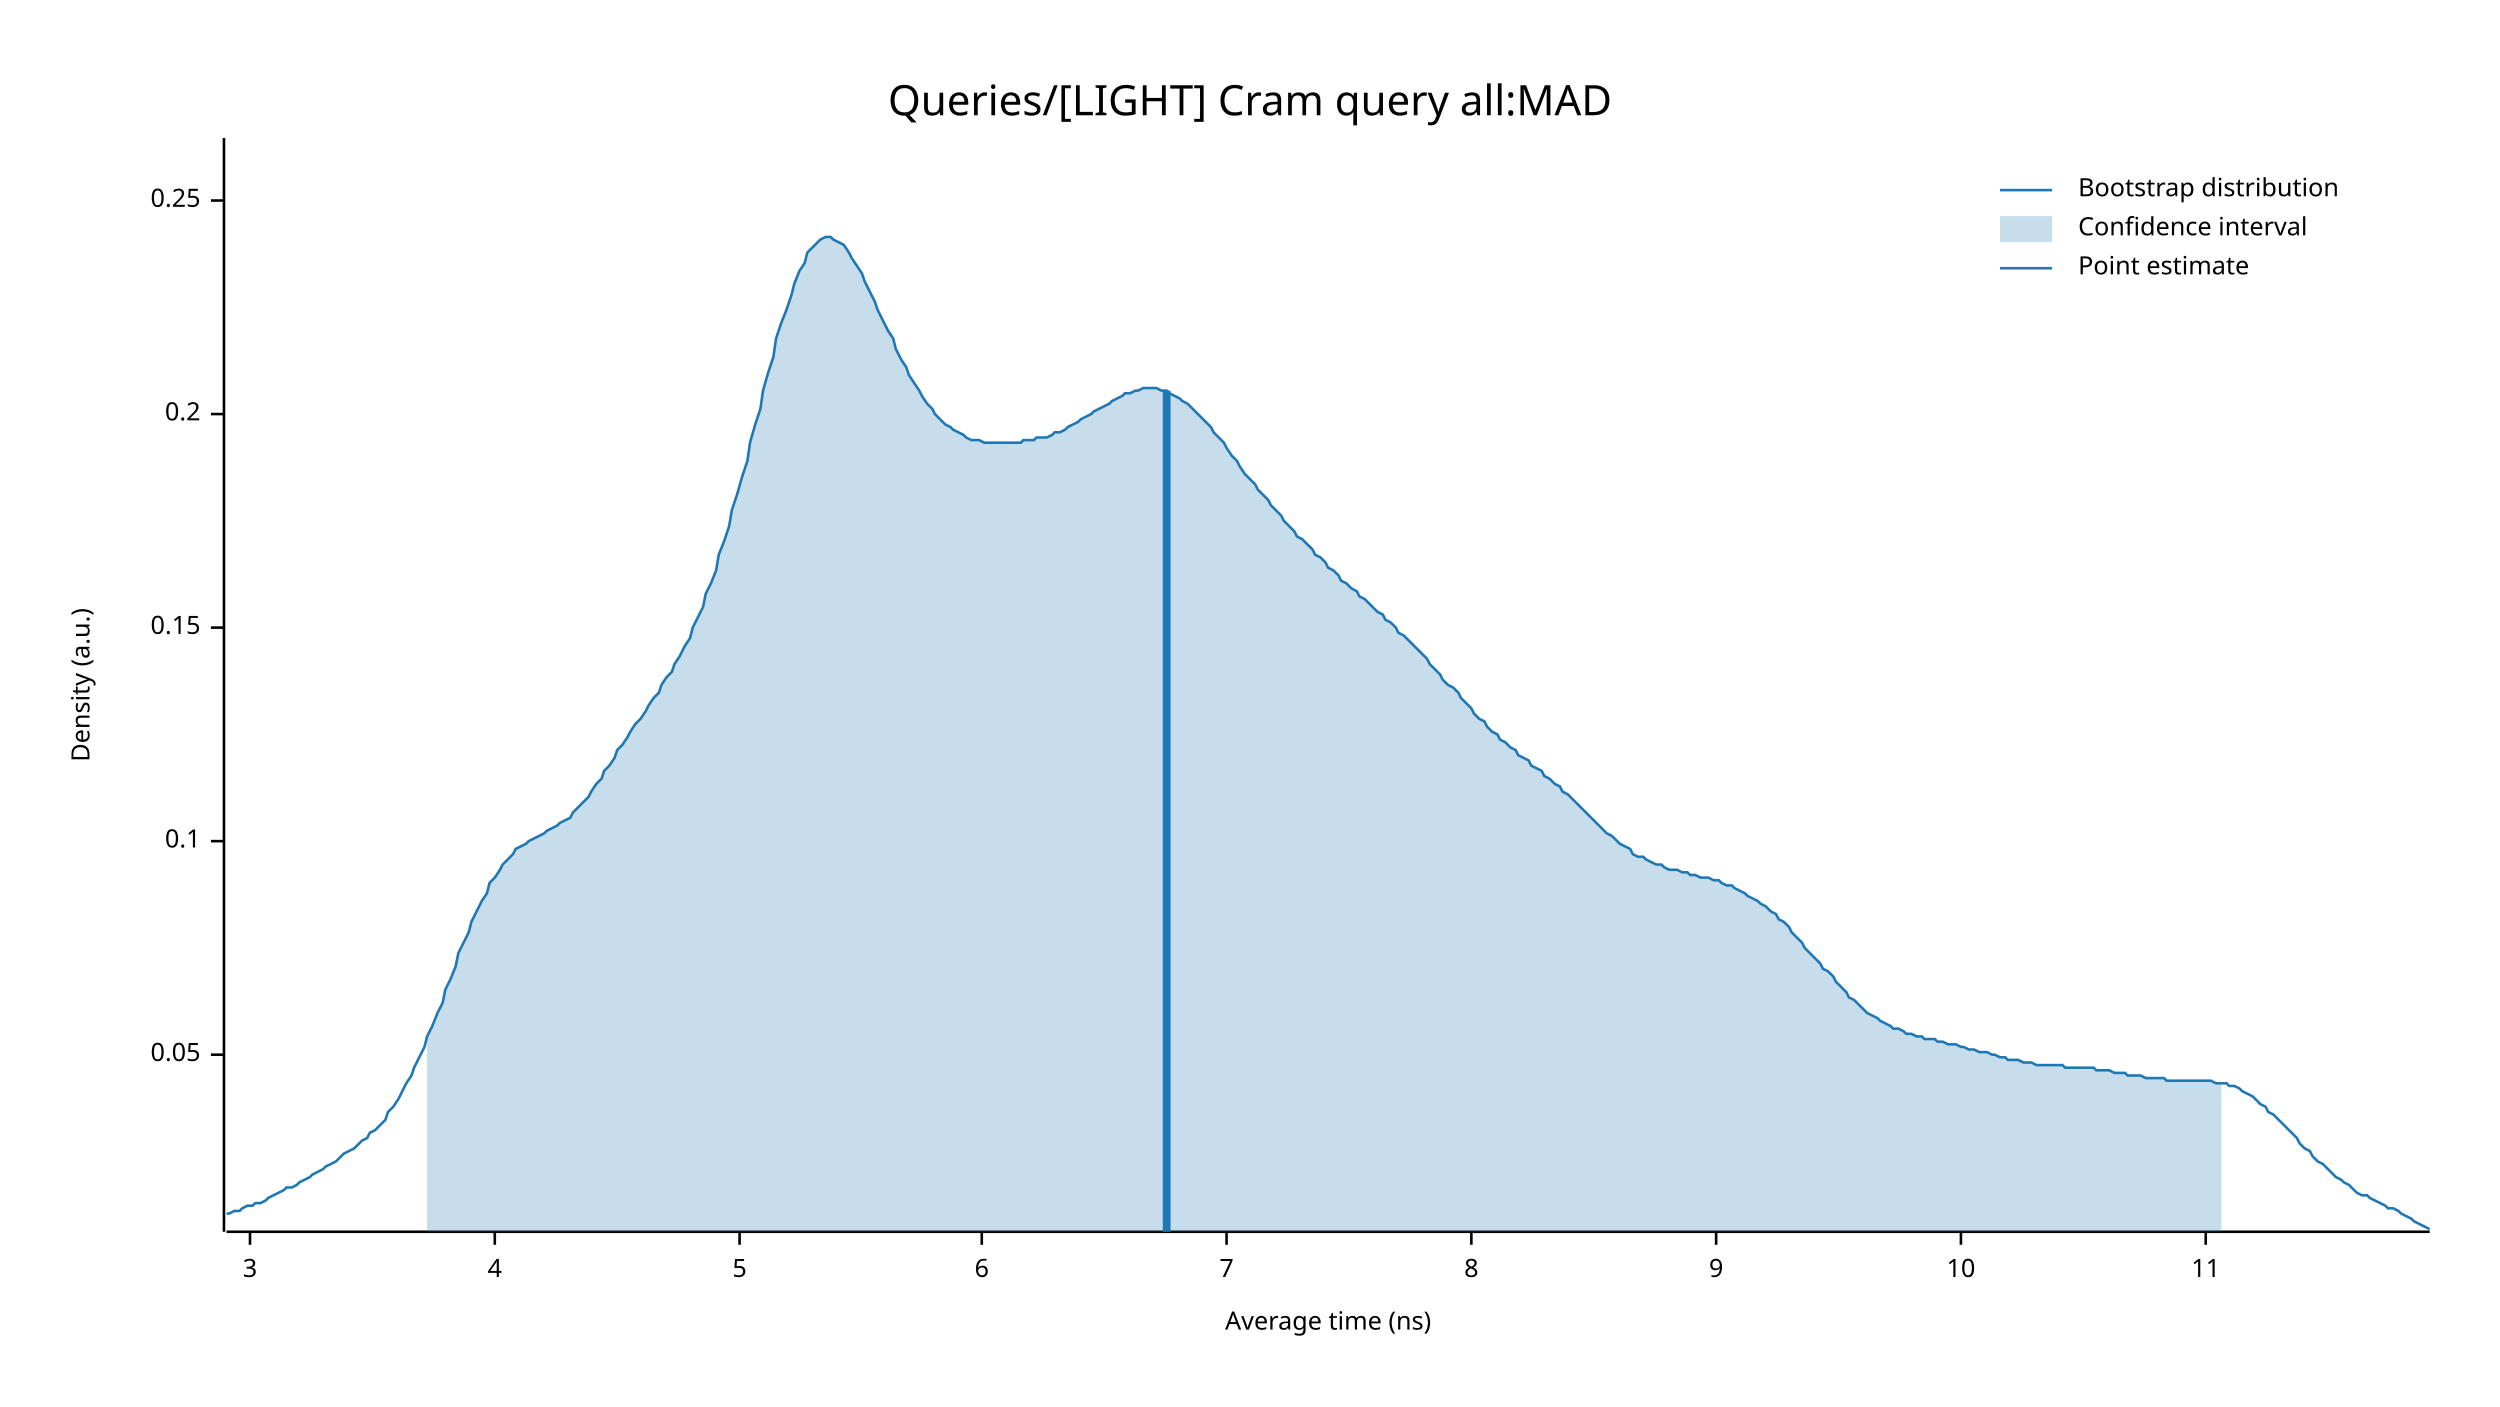
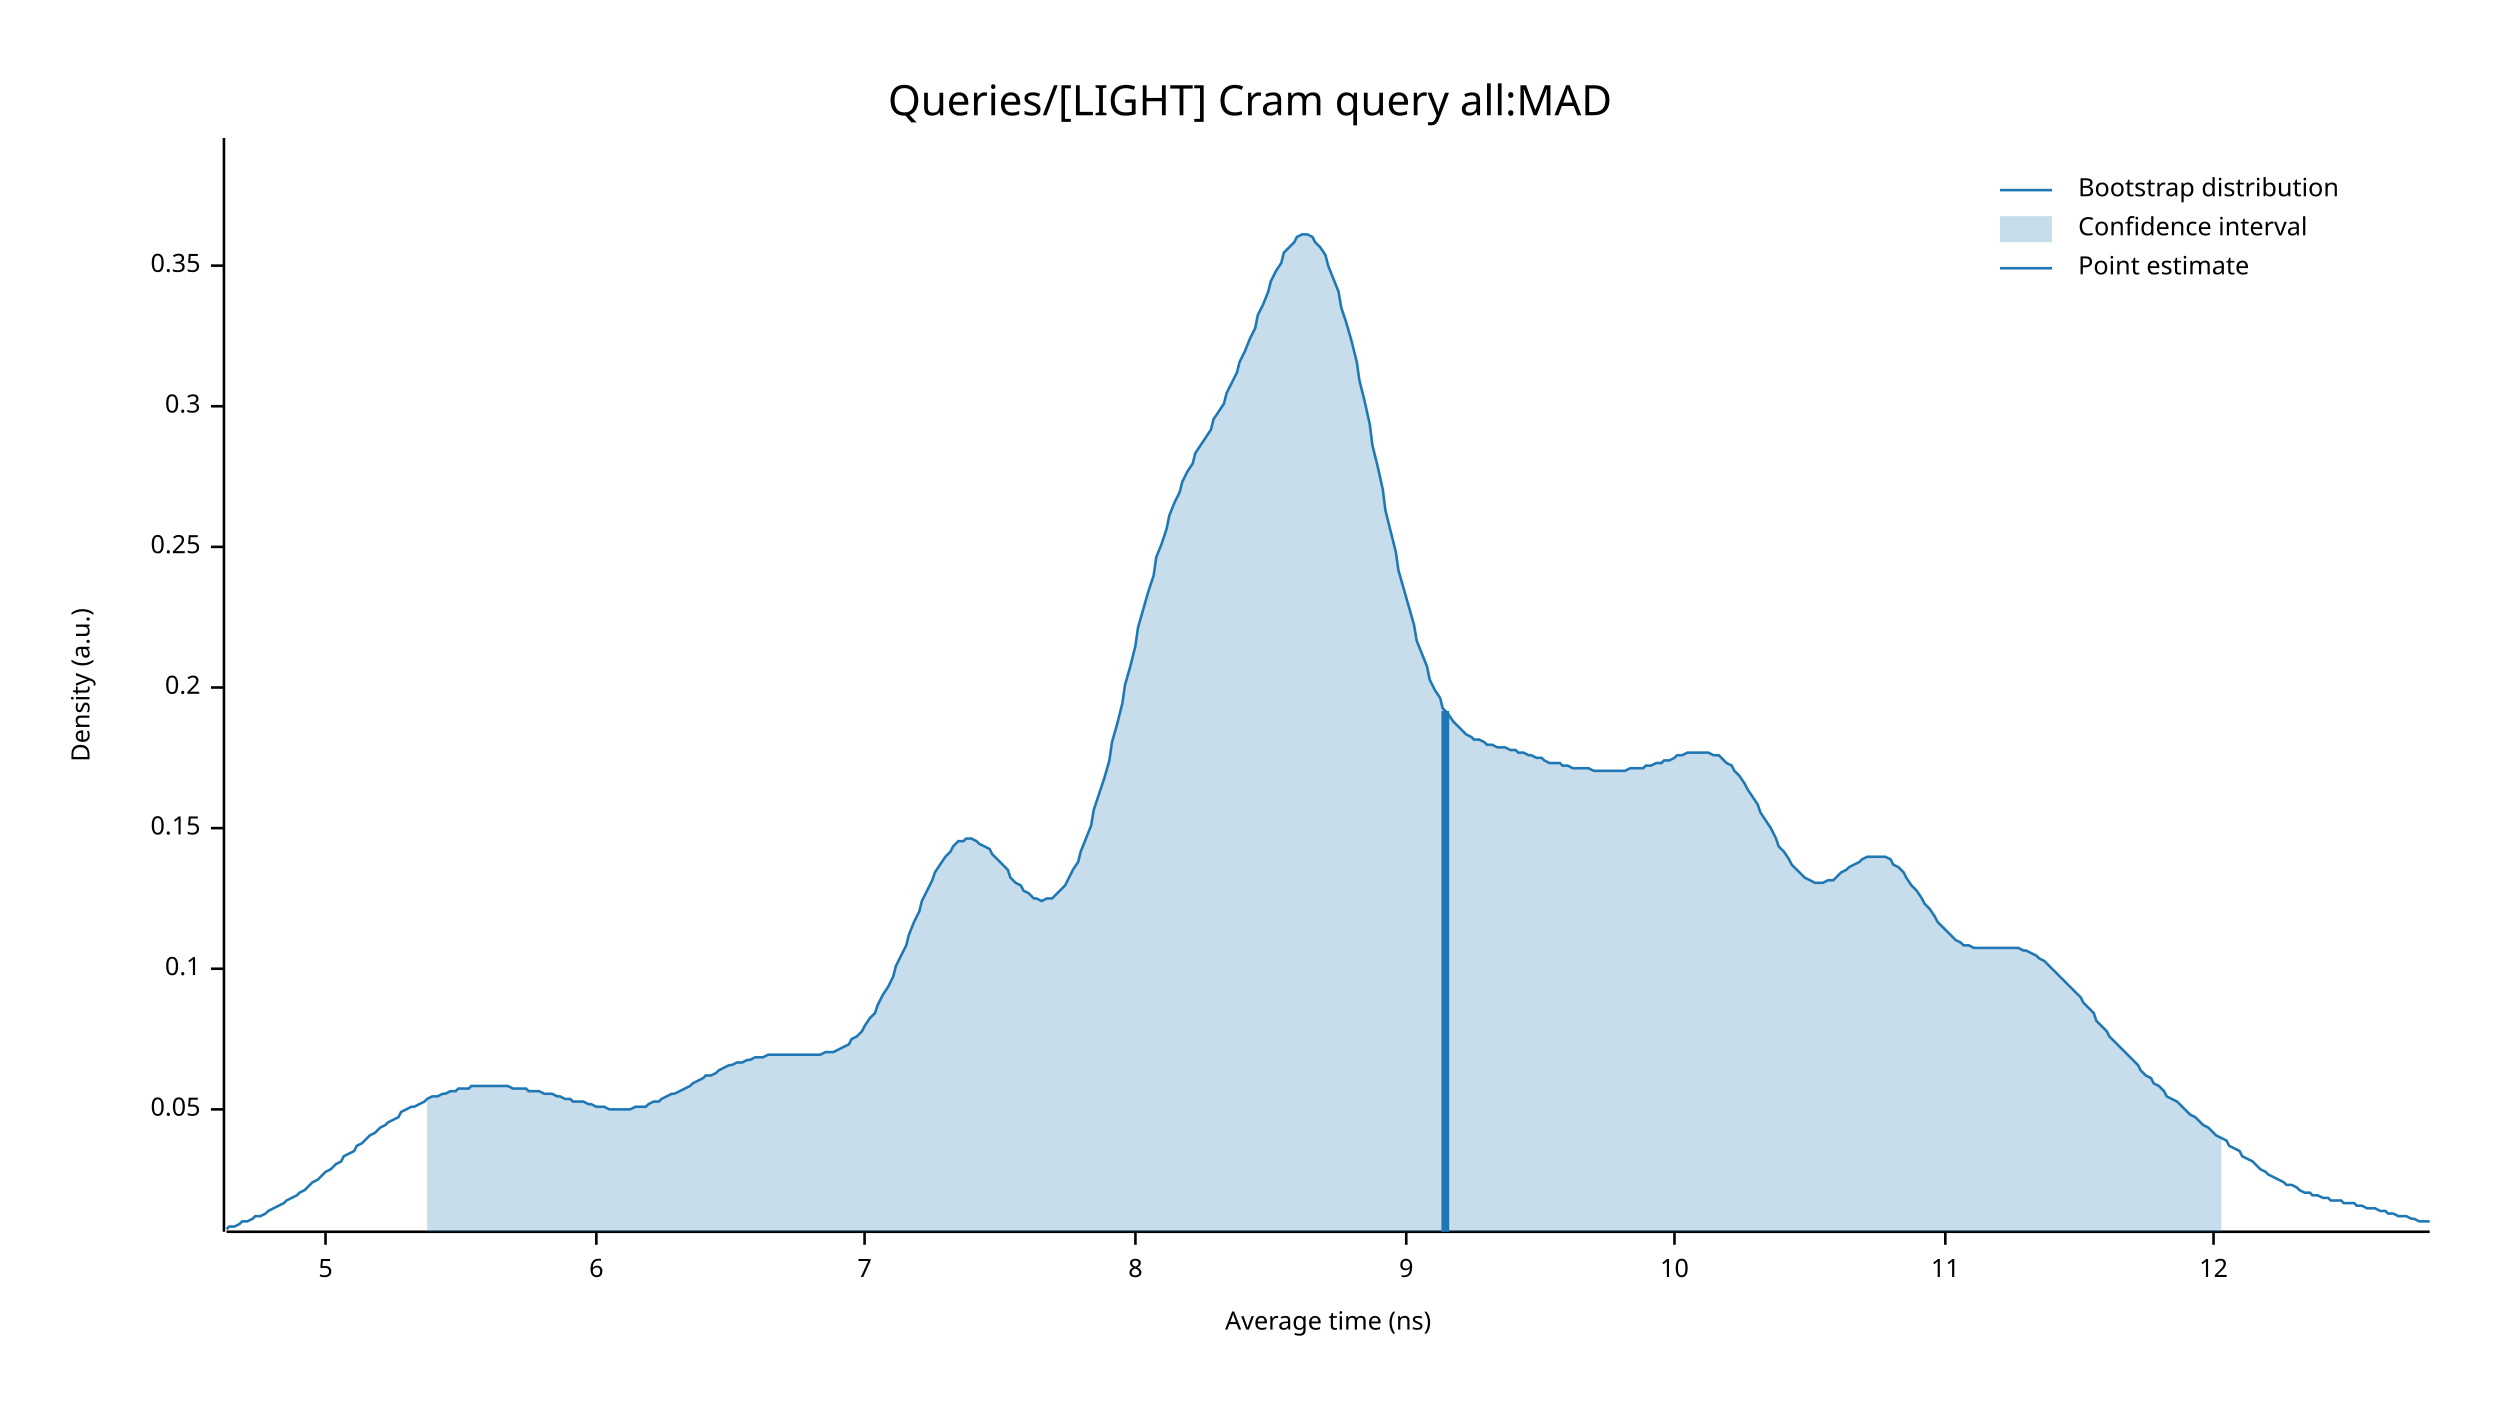
<svg xmlns="http://www.w3.org/2000/svg" width="960" height="540" viewBox="0 0 960 540">
  <text x="480" y="32" dy="0.76em" text-anchor="middle" font-family="sans-serif" font-size="16.129" opacity="1" fill="#000000">
Queries/[LIGHT] Cram query all:MAD
</text>
  <text x="27" y="263" dy="0.76em" text-anchor="middle" font-family="sans-serif" font-size="9.677" opacity="1" fill="#000000" transform="rotate(270, 27, 263)">
Density (a.u.)
</text>
  <text x="510" y="513" dy="-0.5ex" text-anchor="middle" font-family="sans-serif" font-size="9.677" opacity="1" fill="#000000">
Average time (ns)
</text>
  <polyline fill="none" opacity="1" stroke="#000000" stroke-width="1" points="86,53 86,473 " />
-   <text x="77" y="405" dy="0.5ex" text-anchor="end" font-family="sans-serif" font-size="9.677" opacity="1" fill="#000000">
+   <text x="77" y="426" dy="0.5ex" text-anchor="end" font-family="sans-serif" font-size="9.677" opacity="1" fill="#000000">
0.05
</text>
-   <polyline fill="none" opacity="1" stroke="#000000" stroke-width="1" points="81,405 86,405 " />
-   <text x="77" y="323" dy="0.5ex" text-anchor="end" font-family="sans-serif" font-size="9.677" opacity="1" fill="#000000">
+   <polyline fill="none" opacity="1" stroke="#000000" stroke-width="1" points="81,426 86,426 " />
+   <text x="77" y="372" dy="0.5ex" text-anchor="end" font-family="sans-serif" font-size="9.677" opacity="1" fill="#000000">
0.1
</text>
-   <polyline fill="none" opacity="1" stroke="#000000" stroke-width="1" points="81,323 86,323 " />
-   <text x="77" y="241" dy="0.5ex" text-anchor="end" font-family="sans-serif" font-size="9.677" opacity="1" fill="#000000">
+   <polyline fill="none" opacity="1" stroke="#000000" stroke-width="1" points="81,372 86,372 " />
+   <text x="77" y="318" dy="0.5ex" text-anchor="end" font-family="sans-serif" font-size="9.677" opacity="1" fill="#000000">
0.15
</text>
-   <polyline fill="none" opacity="1" stroke="#000000" stroke-width="1" points="81,241 86,241 " />
-   <text x="77" y="159" dy="0.5ex" text-anchor="end" font-family="sans-serif" font-size="9.677" opacity="1" fill="#000000">
+   <polyline fill="none" opacity="1" stroke="#000000" stroke-width="1" points="81,318 86,318 " />
+   <text x="77" y="264" dy="0.5ex" text-anchor="end" font-family="sans-serif" font-size="9.677" opacity="1" fill="#000000">
0.2
</text>
-   <polyline fill="none" opacity="1" stroke="#000000" stroke-width="1" points="81,159 86,159 " />
-   <text x="77" y="77" dy="0.5ex" text-anchor="end" font-family="sans-serif" font-size="9.677" opacity="1" fill="#000000">
+   <polyline fill="none" opacity="1" stroke="#000000" stroke-width="1" points="81,264 86,264 " />
+   <text x="77" y="210" dy="0.5ex" text-anchor="end" font-family="sans-serif" font-size="9.677" opacity="1" fill="#000000">
0.25
</text>
-   <polyline fill="none" opacity="1" stroke="#000000" stroke-width="1" points="81,77 86,77 " />
+   <polyline fill="none" opacity="1" stroke="#000000" stroke-width="1" points="81,210 86,210 " />
+   <text x="77" y="156" dy="0.5ex" text-anchor="end" font-family="sans-serif" font-size="9.677" opacity="1" fill="#000000">
+ 0.3
+ </text>
+   <polyline fill="none" opacity="1" stroke="#000000" stroke-width="1" points="81,156 86,156 " />
+   <text x="77" y="102" dy="0.5ex" text-anchor="end" font-family="sans-serif" font-size="9.677" opacity="1" fill="#000000">
+ 0.35
+ </text>
+   <polyline fill="none" opacity="1" stroke="#000000" stroke-width="1" points="81,102 86,102 " />
  <polyline fill="none" opacity="1" stroke="#000000" stroke-width="1" points="87,473 933,473 " />
-   <text x="96" y="483" dy="0.76em" text-anchor="middle" font-family="sans-serif" font-size="9.677" opacity="1" fill="#000000">
- 3
- </text>
-   <polyline fill="none" opacity="1" stroke="#000000" stroke-width="1" points="96,473 96,478 " />
-   <text x="190" y="483" dy="0.76em" text-anchor="middle" font-family="sans-serif" font-size="9.677" opacity="1" fill="#000000">
- 4
- </text>
-   <polyline fill="none" opacity="1" stroke="#000000" stroke-width="1" points="190,473 190,478 " />
-   <text x="284" y="483" dy="0.76em" text-anchor="middle" font-family="sans-serif" font-size="9.677" opacity="1" fill="#000000">
+   <text x="125" y="483" dy="0.76em" text-anchor="middle" font-family="sans-serif" font-size="9.677" opacity="1" fill="#000000">
5
</text>
-   <polyline fill="none" opacity="1" stroke="#000000" stroke-width="1" points="284,473 284,478 " />
-   <text x="377" y="483" dy="0.76em" text-anchor="middle" font-family="sans-serif" font-size="9.677" opacity="1" fill="#000000">
+   <polyline fill="none" opacity="1" stroke="#000000" stroke-width="1" points="125,473 125,478 " />
+   <text x="229" y="483" dy="0.76em" text-anchor="middle" font-family="sans-serif" font-size="9.677" opacity="1" fill="#000000">
6
</text>
-   <polyline fill="none" opacity="1" stroke="#000000" stroke-width="1" points="377,473 377,478 " />
-   <text x="471" y="483" dy="0.76em" text-anchor="middle" font-family="sans-serif" font-size="9.677" opacity="1" fill="#000000">
+   <polyline fill="none" opacity="1" stroke="#000000" stroke-width="1" points="229,473 229,478 " />
+   <text x="332" y="483" dy="0.76em" text-anchor="middle" font-family="sans-serif" font-size="9.677" opacity="1" fill="#000000">
7
</text>
-   <polyline fill="none" opacity="1" stroke="#000000" stroke-width="1" points="471,473 471,478 " />
-   <text x="565" y="483" dy="0.76em" text-anchor="middle" font-family="sans-serif" font-size="9.677" opacity="1" fill="#000000">
+   <polyline fill="none" opacity="1" stroke="#000000" stroke-width="1" points="332,473 332,478 " />
+   <text x="436" y="483" dy="0.76em" text-anchor="middle" font-family="sans-serif" font-size="9.677" opacity="1" fill="#000000">
8
</text>
-   <polyline fill="none" opacity="1" stroke="#000000" stroke-width="1" points="565,473 565,478 " />
-   <text x="659" y="483" dy="0.76em" text-anchor="middle" font-family="sans-serif" font-size="9.677" opacity="1" fill="#000000">
+   <polyline fill="none" opacity="1" stroke="#000000" stroke-width="1" points="436,473 436,478 " />
+   <text x="540" y="483" dy="0.76em" text-anchor="middle" font-family="sans-serif" font-size="9.677" opacity="1" fill="#000000">
9
</text>
-   <polyline fill="none" opacity="1" stroke="#000000" stroke-width="1" points="659,473 659,478 " />
-   <text x="753" y="483" dy="0.76em" text-anchor="middle" font-family="sans-serif" font-size="9.677" opacity="1" fill="#000000">
+   <polyline fill="none" opacity="1" stroke="#000000" stroke-width="1" points="540,473 540,478 " />
+   <text x="643" y="483" dy="0.76em" text-anchor="middle" font-family="sans-serif" font-size="9.677" opacity="1" fill="#000000">
10
</text>
-   <polyline fill="none" opacity="1" stroke="#000000" stroke-width="1" points="753,473 753,478 " />
-   <text x="847" y="483" dy="0.76em" text-anchor="middle" font-family="sans-serif" font-size="9.677" opacity="1" fill="#000000">
+   <polyline fill="none" opacity="1" stroke="#000000" stroke-width="1" points="643,473 643,478 " />
+   <text x="747" y="483" dy="0.76em" text-anchor="middle" font-family="sans-serif" font-size="9.677" opacity="1" fill="#000000">
11
</text>
-   <polyline fill="none" opacity="1" stroke="#000000" stroke-width="1" points="847,473 847,478 " />
-   <polyline fill="none" opacity="1" stroke="#1F78B4" stroke-width="1" points="87,466 88,466 90,465 92,465 93,464 95,463 97,463 98,462 100,462 102,461 103,460 105,459 107,458 109,457 110,456 112,456 114,455 115,454 117,453 119,452 120,451 122,450 124,449 125,448 127,447 129,446 131,444 132,443 134,442 136,441 137,440 139,438 141,437 142,435 144,434 146,432 148,430 149,427 151,425 153,422 154,420 156,416 158,413 159,410 161,406 163,402 164,398 166,394 168,389 170,385 171,380 173,376 175,371 176,366 178,362 180,358 181,354 183,350 185,346 187,343 188,339 190,337 192,334 193,332 195,330 197,328 198,326 200,325 202,324 203,323 205,322 207,321 209,320 210,319 212,318 214,317 215,316 217,315 219,314 220,312 222,310 224,308 226,306 227,304 229,301 231,299 232,296 234,294 236,291 237,288 239,286 241,283 242,281 244,278 246,276 248,273 249,271 251,268 253,266 254,263 256,260 258,258 259,255 261,252 263,248 265,245 266,241 268,237 270,233 271,228 273,224 275,219 276,213 278,208 280,202 281,196 283,190 285,183 287,177 288,170 290,163 292,157 293,150 295,143 297,137 298,130 300,124 302,119 304,113 305,109 307,104 309,101 310,97 312,95 314,93 315,92 317,91 319,91 320,92 322,93 324,94 326,97 327,99 329,102 331,105 332,108 334,112 336,116 337,119 339,123 341,127 343,130 344,134 346,138 348,141 349,144 351,147 353,150 354,152 356,155 358,157 359,159 361,161 363,163 365,164 366,165 368,166 370,167 371,168 373,169 375,169 376,169 378,170 380,170 381,170 383,170 385,170 387,170 388,170 390,170 392,170 393,169 395,169 397,169 398,168 400,168 402,168 404,167 405,166 407,166 409,165 410,164 412,163 414,162 415,161 417,160 419,159 420,158 422,157 424,156 426,155 427,154 429,153 431,152 432,151 434,151 436,150 437,150 439,149 441,149 443,149 444,149 446,150 448,150 449,151 451,152 453,153 454,154 456,155 458,157 459,158 461,160 463,162 465,164 466,166 468,168 470,170 471,172 473,175 475,177 476,179 478,182 480,184 482,186 483,188 485,190 487,192 488,194 490,196 492,198 493,200 495,202 497,204 498,206 500,207 502,209 504,211 505,213 507,214 509,216 510,218 512,219 514,221 515,223 517,224 519,226 521,227 522,229 524,230 526,232 527,233 529,235 531,236 532,238 534,239 536,241 537,243 539,244 541,246 543,248 544,249 546,251 548,253 549,255 551,257 553,259 554,261 556,263 558,264 560,266 561,268 563,270 565,272 566,274 568,276 570,277 571,279 573,281 575,282 576,284 578,285 580,287 582,288 583,290 585,291 587,292 588,294 590,295 592,296 593,298 595,299 597,301 599,302 600,304 602,305 604,307 605,308 607,310 609,312 610,313 612,315 614,317 615,318 617,320 619,321 621,323 622,324 624,325 626,326 627,328 629,329 631,329 632,330 634,331 636,332 638,332 639,333 641,334 643,334 644,334 646,335 648,335 649,336 651,336 653,337 654,337 656,337 658,338 660,338 661,339 663,340 665,340 666,341 668,342 670,343 671,344 673,345 675,346 676,347 678,348 680,350 682,351 683,353 685,354 687,356 688,358 690,360 692,362 693,364 695,366 697,368 699,370 700,372 702,373 704,375 705,377 707,379 709,381 710,383 712,384 714,386 715,387 717,389 719,390 721,391 722,392 724,393 726,394 727,395 729,395 731,396 732,397 734,397 736,398 738,398 739,399 741,399 743,399 744,400 746,400 748,401 749,401 751,401 753,402 754,402 756,403 758,403 760,404 761,404 763,404 765,405 766,405 768,406 770,406 771,407 773,407 775,407 777,408 778,408 780,408 782,409 783,409 785,409 787,409 788,409 790,409 792,409 793,410 795,410 797,410 799,410 800,410 802,410 804,410 805,411 807,411 809,411 810,411 812,412 814,412 816,412 817,413 819,413 821,413 822,413 824,414 826,414 827,414 829,414 831,414 832,415 834,415 836,415 838,415 839,415 841,415 843,415 844,415 846,415 848,415 849,415 851,416 853,416 855,416 856,417 858,417 860,418 861,419 863,420 865,421 866,422 868,424 870,425 871,427 873,428 875,430 877,432 878,433 880,435 882,437 883,439 885,441 887,442 888,444 890,446 892,447 894,449 895,450 897,452 899,453 900,454 902,455 904,457 905,458 907,459 909,459 910,460 912,461 914,462 916,463 917,464 919,464 921,465 922,466 924,467 926,468 927,469 929,470 931,471 933,472 " />
-   <polygon opacity="0.25" fill="#1F78B4" points="164,398 166,394 168,389 170,385 171,380 173,376 175,371 176,366 178,362 180,358 181,354 183,350 185,346 187,343 188,339 190,337 192,334 193,332 195,330 197,328 198,326 200,325 202,324 203,323 205,322 207,321 209,320 210,319 212,318 214,317 215,316 217,315 219,314 220,312 222,310 224,308 226,306 227,304 229,301 231,299 232,296 234,294 236,291 237,288 239,286 241,283 242,281 244,278 246,276 248,273 249,271 251,268 253,266 254,263 256,260 258,258 259,255 261,252 263,248 265,245 266,241 268,237 270,233 271,228 273,224 275,219 276,213 278,208 280,202 281,196 283,190 285,183 287,177 288,170 290,163 292,157 293,150 295,143 297,137 298,130 300,124 302,119 304,113 305,109 307,104 309,101 310,97 312,95 314,93 315,92 317,91 319,91 320,92 322,93 324,94 326,97 327,99 329,102 331,105 332,108 334,112 336,116 337,119 339,123 341,127 343,130 344,134 346,138 348,141 349,144 351,147 353,150 354,152 356,155 358,157 359,159 361,161 363,163 365,164 366,165 368,166 370,167 371,168 373,169 375,169 376,169 378,170 380,170 381,170 383,170 385,170 387,170 388,170 390,170 392,170 393,169 395,169 397,169 398,168 400,168 402,168 404,167 405,166 407,166 409,165 410,164 412,163 414,162 415,161 417,160 419,159 420,158 422,157 424,156 426,155 427,154 429,153 431,152 432,151 434,151 436,150 437,150 439,149 441,149 443,149 444,149 446,150 448,150 449,151 451,152 453,153 454,154 456,155 458,157 459,158 461,160 463,162 465,164 466,166 468,168 470,170 471,172 473,175 475,177 476,179 478,182 480,184 482,186 483,188 485,190 487,192 488,194 490,196 492,198 493,200 495,202 497,204 498,206 500,207 502,209 504,211 505,213 507,214 509,216 510,218 512,219 514,221 515,223 517,224 519,226 521,227 522,229 524,230 526,232 527,233 529,235 531,236 532,238 534,239 536,241 537,243 539,244 541,246 543,248 544,249 546,251 548,253 549,255 551,257 553,259 554,261 556,263 558,264 560,266 561,268 563,270 565,272 566,274 568,276 570,277 571,279 573,281 575,282 576,284 578,285 580,287 582,288 583,290 585,291 587,292 588,294 590,295 592,296 593,298 595,299 597,301 599,302 600,304 602,305 604,307 605,308 607,310 609,312 610,313 612,315 614,317 615,318 617,320 619,321 621,323 622,324 624,325 626,326 627,328 629,329 631,329 632,330 634,331 636,332 638,332 639,333 641,334 643,334 644,334 646,335 648,335 649,336 651,336 653,337 654,337 656,337 658,338 660,338 661,339 663,340 665,340 666,341 668,342 670,343 671,344 673,345 675,346 676,347 678,348 680,350 682,351 683,353 685,354 687,356 688,358 690,360 692,362 693,364 695,366 697,368 699,370 700,372 702,373 704,375 705,377 707,379 709,381 710,383 712,384 714,386 715,387 717,389 719,390 721,391 722,392 724,393 726,394 727,395 729,395 731,396 732,397 734,397 736,398 738,398 739,399 741,399 743,399 744,400 746,400 748,401 749,401 751,401 753,402 754,402 756,403 758,403 760,404 761,404 763,404 765,405 766,405 768,406 770,406 771,407 773,407 775,407 777,408 778,408 780,408 782,409 783,409 785,409 787,409 788,409 790,409 792,409 793,410 795,410 797,410 799,410 800,410 802,410 804,410 805,411 807,411 809,411 810,411 812,412 814,412 816,412 817,413 819,413 821,413 822,413 824,414 826,414 827,414 829,414 831,414 832,415 834,415 836,415 838,415 839,415 841,415 843,415 844,415 846,415 848,415 849,415 851,416 853,416 853,473 164,473 " />
-   <polyline fill="none" opacity="1" stroke="#1F78B4" stroke-width="3" points="448,473 448,150 " />
+   <polyline fill="none" opacity="1" stroke="#000000" stroke-width="1" points="747,473 747,478 " />
+   <text x="850" y="483" dy="0.76em" text-anchor="middle" font-family="sans-serif" font-size="9.677" opacity="1" fill="#000000">
+ 12
+ </text>
+   <polyline fill="none" opacity="1" stroke="#000000" stroke-width="1" points="850,473 850,478 " />
+   <polyline fill="none" opacity="1" stroke="#1F78B4" stroke-width="1" points="87,472 88,471 90,471 92,470 93,469 95,469 97,468 98,467 100,467 102,466 103,465 105,464 107,463 109,462 110,461 112,460 114,459 115,458 117,457 119,455 120,454 122,453 124,451 125,450 127,449 129,447 131,446 132,444 134,443 136,442 137,440 139,439 141,437 142,436 144,435 146,433 148,432 149,431 151,430 153,429 154,427 156,426 158,425 159,425 161,424 163,423 164,422 166,421 168,421 170,420 171,420 173,419 175,419 176,418 178,418 180,418 181,417 183,417 185,417 187,417 188,417 190,417 192,417 193,417 195,417 197,418 198,418 200,418 202,418 203,419 205,419 207,419 209,420 210,420 212,420 214,421 215,421 217,422 219,422 220,423 222,423 224,423 226,424 227,424 229,425 231,425 232,425 234,426 236,426 237,426 239,426 241,426 242,426 244,425 246,425 248,425 249,424 251,423 253,423 254,422 256,421 258,420 259,420 261,419 263,418 265,417 266,416 268,415 270,414 271,413 273,413 275,412 276,411 278,410 280,409 281,409 283,408 285,408 287,407 288,407 290,406 292,406 293,406 295,405 297,405 298,405 300,405 302,405 304,405 305,405 307,405 309,405 310,405 312,405 314,405 315,405 317,404 319,404 320,404 322,403 324,402 326,401 327,399 329,398 331,396 332,394 334,391 336,389 337,386 339,382 341,379 343,375 344,371 346,367 348,363 349,359 351,354 353,350 354,346 356,342 358,338 359,335 361,332 363,329 365,327 366,325 368,323 370,323 371,322 373,322 375,323 376,324 378,325 380,326 381,328 383,330 385,332 387,334 388,337 390,339 392,340 393,342 395,343 397,345 398,345 400,346 402,345 404,345 405,344 407,342 409,340 410,338 412,334 414,331 415,327 417,322 419,317 420,311 422,305 424,299 426,292 427,285 429,278 431,270 432,263 434,256 436,248 437,241 439,234 441,227 443,221 444,214 446,209 448,203 449,198 451,193 453,189 454,185 456,181 458,178 459,174 461,171 463,168 465,165 466,161 468,158 470,155 471,151 473,147 475,143 476,139 478,135 480,130 482,126 483,121 485,117 487,112 488,108 490,104 492,101 493,97 495,95 497,93 498,91 500,90 502,90 504,91 505,93 507,95 509,98 510,102 512,107 514,112 515,118 517,124 519,131 521,139 522,146 524,154 526,163 527,171 529,179 531,188 532,196 534,204 536,212 537,219 539,226 541,233 543,240 544,246 546,251 548,256 549,261 551,265 553,268 554,272 556,274 558,277 560,279 561,280 563,282 565,283 566,284 568,284 570,285 571,286 573,286 575,287 576,287 578,287 580,288 582,288 583,289 585,289 587,290 588,290 590,291 592,291 593,292 595,293 597,293 599,293 600,294 602,294 604,295 605,295 607,295 609,295 610,295 612,296 614,296 615,296 617,296 619,296 621,296 622,296 624,296 626,295 627,295 629,295 631,295 632,294 634,294 636,293 638,293 639,292 641,292 643,291 644,290 646,290 648,289 649,289 651,289 653,289 654,289 656,289 658,290 660,290 661,291 663,293 665,294 666,296 668,298 670,301 671,303 673,306 675,309 676,312 678,315 680,318 682,322 683,325 685,327 687,330 688,332 690,334 692,336 693,337 695,338 697,339 699,339 700,339 702,338 704,338 705,337 707,335 709,334 710,333 712,332 714,331 715,330 717,329 719,329 721,329 722,329 724,329 726,330 727,332 729,333 731,335 732,337 734,340 736,342 738,345 739,347 741,349 743,352 744,354 746,356 748,358 749,359 751,361 753,362 754,363 756,363 758,364 760,364 761,364 763,364 765,364 766,364 768,364 770,364 771,364 773,364 775,364 777,365 778,365 780,366 782,367 783,368 785,369 787,371 788,372 790,374 792,376 793,377 795,379 797,381 799,383 800,385 802,387 804,389 805,392 807,394 809,396 810,398 812,400 814,402 816,404 817,405 819,407 821,409 822,411 824,413 826,414 827,416 829,417 831,419 832,421 834,422 836,423 838,425 839,426 841,428 843,429 844,430 846,432 848,433 849,434 851,436 853,437 855,438 856,440 858,441 860,442 861,444 863,445 865,446 866,447 868,449 870,450 871,451 873,452 875,453 877,454 878,455 880,455 882,456 883,457 885,458 887,458 888,459 890,459 892,460 894,460 895,461 897,461 899,461 900,462 902,462 904,462 905,463 907,463 909,464 910,464 912,464 914,465 916,465 917,466 919,466 921,467 922,467 924,467 926,468 927,468 929,469 931,469 933,469 " />
+   <polygon opacity="0.25" fill="#1F78B4" points="164,422 166,421 168,421 170,420 171,420 173,419 175,419 176,418 178,418 180,418 181,417 183,417 185,417 187,417 188,417 190,417 192,417 193,417 195,417 197,418 198,418 200,418 202,418 203,419 205,419 207,419 209,420 210,420 212,420 214,421 215,421 217,422 219,422 220,423 222,423 224,423 226,424 227,424 229,425 231,425 232,425 234,426 236,426 237,426 239,426 241,426 242,426 244,425 246,425 248,425 249,424 251,423 253,423 254,422 256,421 258,420 259,420 261,419 263,418 265,417 266,416 268,415 270,414 271,413 273,413 275,412 276,411 278,410 280,409 281,409 283,408 285,408 287,407 288,407 290,406 292,406 293,406 295,405 297,405 298,405 300,405 302,405 304,405 305,405 307,405 309,405 310,405 312,405 314,405 315,405 317,404 319,404 320,404 322,403 324,402 326,401 327,399 329,398 331,396 332,394 334,391 336,389 337,386 339,382 341,379 343,375 344,371 346,367 348,363 349,359 351,354 353,350 354,346 356,342 358,338 359,335 361,332 363,329 365,327 366,325 368,323 370,323 371,322 373,322 375,323 376,324 378,325 380,326 381,328 383,330 385,332 387,334 388,337 390,339 392,340 393,342 395,343 397,345 398,345 400,346 402,345 404,345 405,344 407,342 409,340 410,338 412,334 414,331 415,327 417,322 419,317 420,311 422,305 424,299 426,292 427,285 429,278 431,270 432,263 434,256 436,248 437,241 439,234 441,227 443,221 444,214 446,209 448,203 449,198 451,193 453,189 454,185 456,181 458,178 459,174 461,171 463,168 465,165 466,161 468,158 470,155 471,151 473,147 475,143 476,139 478,135 480,130 482,126 483,121 485,117 487,112 488,108 490,104 492,101 493,97 495,95 497,93 498,91 500,90 502,90 504,91 505,93 507,95 509,98 510,102 512,107 514,112 515,118 517,124 519,131 521,139 522,146 524,154 526,163 527,171 529,179 531,188 532,196 534,204 536,212 537,219 539,226 541,233 543,240 544,246 546,251 548,256 549,261 551,265 553,268 554,272 556,274 558,277 560,279 561,280 563,282 565,283 566,284 568,284 570,285 571,286 573,286 575,287 576,287 578,287 580,288 582,288 583,289 585,289 587,290 588,290 590,291 592,291 593,292 595,293 597,293 599,293 600,294 602,294 604,295 605,295 607,295 609,295 610,295 612,296 614,296 615,296 617,296 619,296 621,296 622,296 624,296 626,295 627,295 629,295 631,295 632,294 634,294 636,293 638,293 639,292 641,292 643,291 644,290 646,290 648,289 649,289 651,289 653,289 654,289 656,289 658,290 660,290 661,291 663,293 665,294 666,296 668,298 670,301 671,303 673,306 675,309 676,312 678,315 680,318 682,322 683,325 685,327 687,330 688,332 690,334 692,336 693,337 695,338 697,339 699,339 700,339 702,338 704,338 705,337 707,335 709,334 710,333 712,332 714,331 715,330 717,329 719,329 721,329 722,329 724,329 726,330 727,332 729,333 731,335 732,337 734,340 736,342 738,345 739,347 741,349 743,352 744,354 746,356 748,358 749,359 751,361 753,362 754,363 756,363 758,364 760,364 761,364 763,364 765,364 766,364 768,364 770,364 771,364 773,364 775,364 777,365 778,365 780,366 782,367 783,368 785,369 787,371 788,372 790,374 792,376 793,377 795,379 797,381 799,383 800,385 802,387 804,389 805,392 807,394 809,396 810,398 812,400 814,402 816,404 817,405 819,407 821,409 822,411 824,413 826,414 827,416 829,417 831,419 832,421 834,422 836,423 838,425 839,426 841,428 843,429 844,430 846,432 848,433 849,434 851,436 853,437 853,473 164,473 " />
+   <polyline fill="none" opacity="1" stroke="#1F78B4" stroke-width="3" points="555,473 555,273 " />
  <text x="798" y="68" dy="0.76em" text-anchor="start" font-family="sans-serif" font-size="9.677" opacity="1" fill="#000000">
Bootstrap distribution
</text>
  <text x="798" y="83" dy="0.76em" text-anchor="start" font-family="sans-serif" font-size="9.677" opacity="1" fill="#000000">
Confidence interval
</text>
  <text x="798" y="98" dy="0.76em" text-anchor="start" font-family="sans-serif" font-size="9.677" opacity="1" fill="#000000">
Point estimate
</text>
  <polyline fill="none" opacity="1" stroke="#1F78B4" stroke-width="1" points="768,73 788,73 " />
  <rect x="768" y="83" width="20" height="10" opacity="0.25" fill="#1F78B4" stroke="none" />
  <polyline fill="none" opacity="1" stroke="#1F78B4" stroke-width="1" points="768,103 788,103 " />
</svg>
